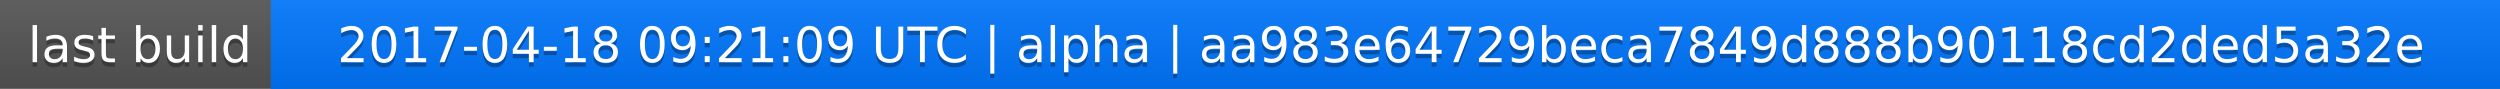
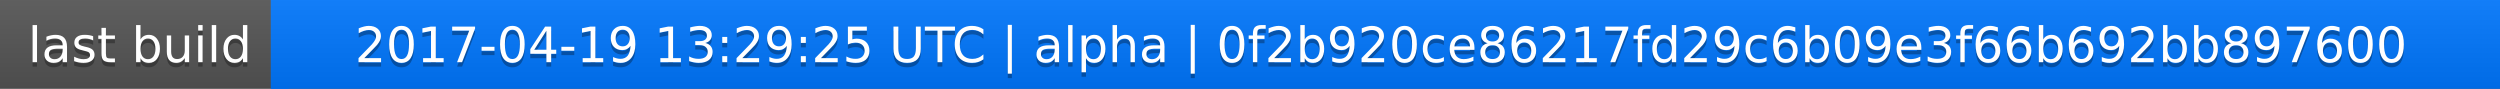
<svg xmlns="http://www.w3.org/2000/svg" width="563" height="20">
  <linearGradient id="a" x2="0" y2="100%">
    <stop offset="0" stop-color="#bbb" stop-opacity=".1" />
    <stop offset="1" stop-opacity=".1" />
  </linearGradient>
  <rect rx="0" width="563" height="20" fill="#555" />
  <rect rx="0" x="61" width="502" height="20" fill="#07f" />
  <path fill="#07f" d="M61 0h4v20h-4z" />
  <rect rx="0" width="563" height="20" fill="url(#a)" />
  <g fill="#fff" text-anchor="middle" font-family="DejaVu Sans,Verdana,Geneva,sans-serif" font-size="11">
    <text x="31.5" y="15" fill="#010101" fill-opacity=".3">last build</text>
    <text x="31.5" y="14">last build</text>
-     <text x="311" y="15" fill="#010101" fill-opacity=".3">2017-04-18 09:21:09 UTC | alpha | aa983e64729beca7849d888b90118cd2ded5a32e</text>
-     <text x="311" y="14">2017-04-18 09:21:09 UTC | alpha | aa983e64729beca7849d888b90118cd2ded5a32e</text>
+     <text x="311" y="15" fill="#010101" fill-opacity=".3">2017-04-19 13:29:25 UTC | alpha | 0f2b920ce86217fd29c6b09e3f66b692bb897600</text>
+     <text x="311" y="14">2017-04-19 13:29:25 UTC | alpha | 0f2b920ce86217fd29c6b09e3f66b692bb897600</text>
  </g>
</svg>
